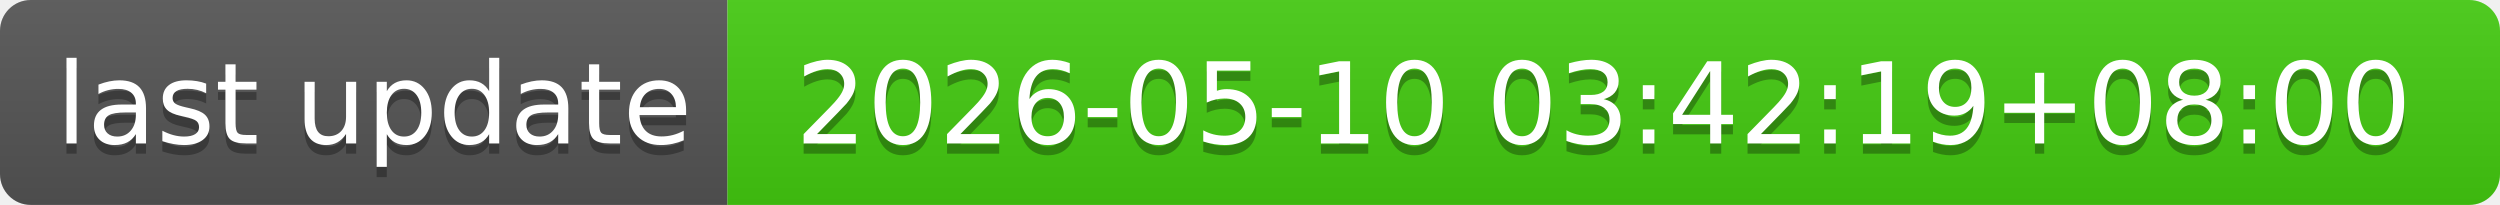
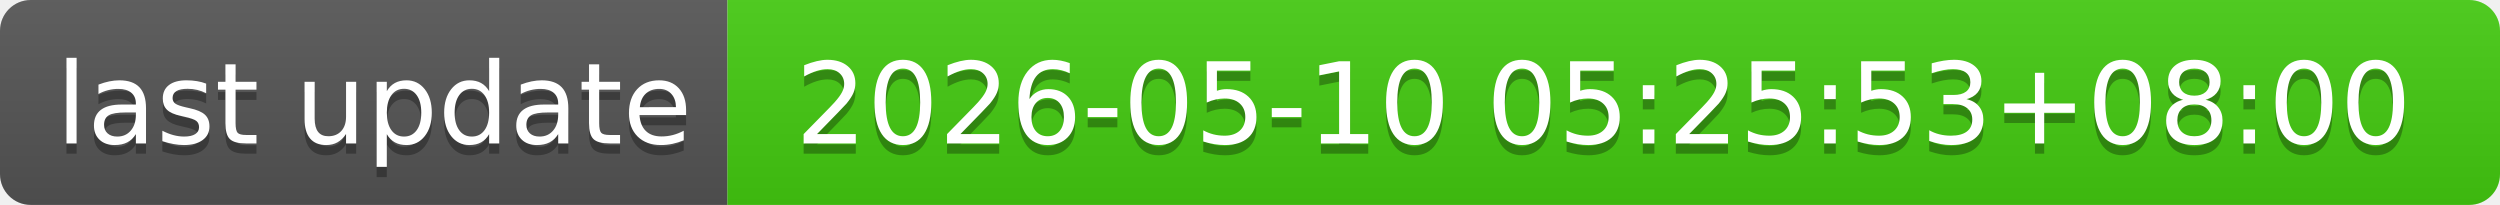
- <svg xmlns="http://www.w3.org/2000/svg" width="244" height="20" role="img" aria-label="last update: 2026-05-10 03:42:19+08:00">
+ <svg xmlns="http://www.w3.org/2000/svg" width="244" height="20" role="img" aria-label="last update: 2026-05-10 05:25:53+08:00">
  <linearGradient id="s" x2="0" y2="100%">
    <stop offset="0" stop-color="#bbb" stop-opacity=".1" />
    <stop offset="1" stop-opacity=".1" />
  </linearGradient>
  <clipPath id="r">
    <rect width="244" height="20" rx="3" fill="#fff" />
  </clipPath>
  <g clip-path="url(#r)">
    <rect width="71" height="20" fill="#555" />
    <rect x="71" width="173" height="20" fill="#4c1" />
    <rect width="244" height="20" fill="url(#s)" />
  </g>
  <g fill="#fff" text-anchor="middle" font-family="Verdana,Geneva,DejaVu Sans,sans-serif" text-rendering="geometricPrecision" font-size="110">
    <text aria-hidden="true" x="365" y="150" fill="#010101" fill-opacity=".3" transform="scale(.1)" textLength="610">last update</text>
    <text x="365" y="140" transform="scale(.1)" fill="#fff" textLength="610">last update</text>
-     <text aria-hidden="true" x="1565" y="150" fill="#010101" fill-opacity=".3" transform="scale(.1)" textLength="1630">2026-05-10 03:42:19+08:00</text>
-     <text x="1565" y="140" transform="scale(.1)" fill="#fff" textLength="1630">2026-05-10 03:42:19+08:00</text>
+     <text aria-hidden="true" x="1565" y="150" fill="#010101" fill-opacity=".3" transform="scale(.1)" textLength="1630">2026-05-10 05:25:53+08:00</text>
+     <text x="1565" y="140" transform="scale(.1)" fill="#fff" textLength="1630">2026-05-10 05:25:53+08:00</text>
  </g>
</svg>
